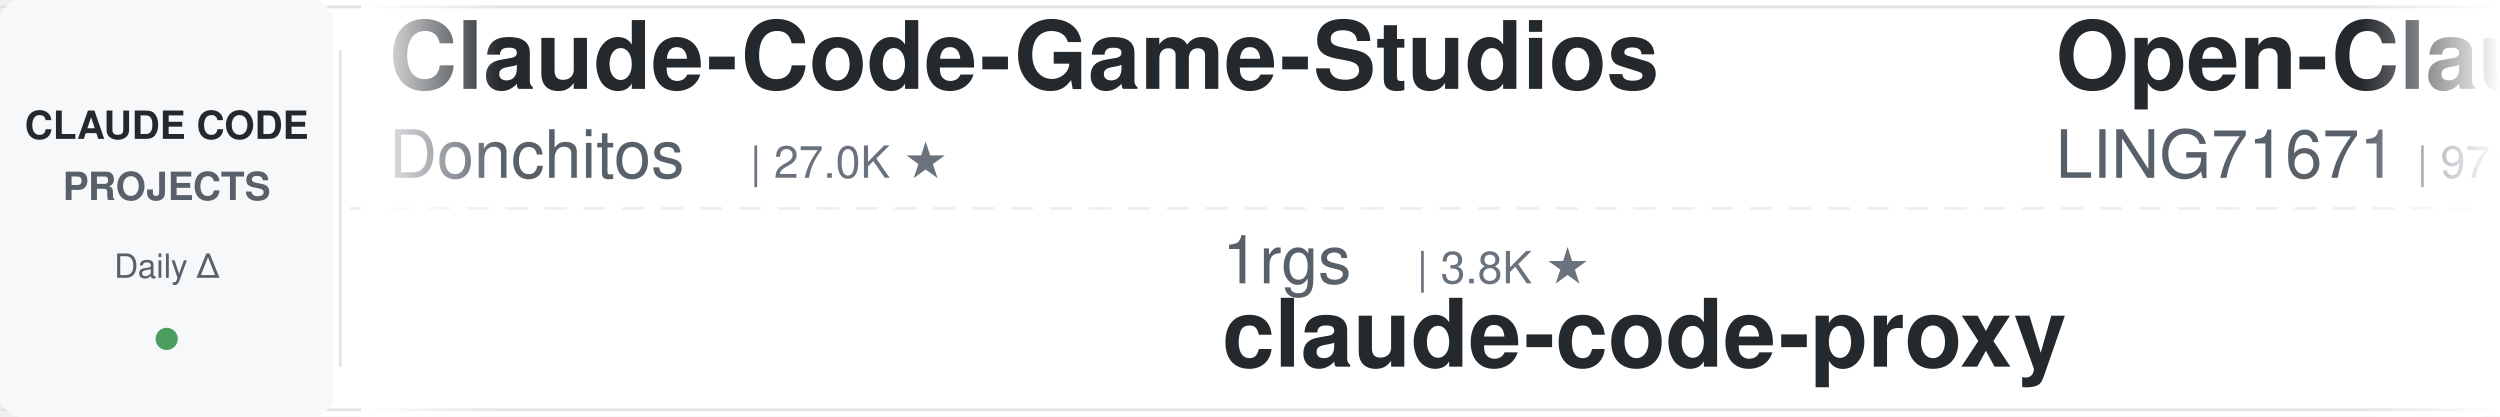
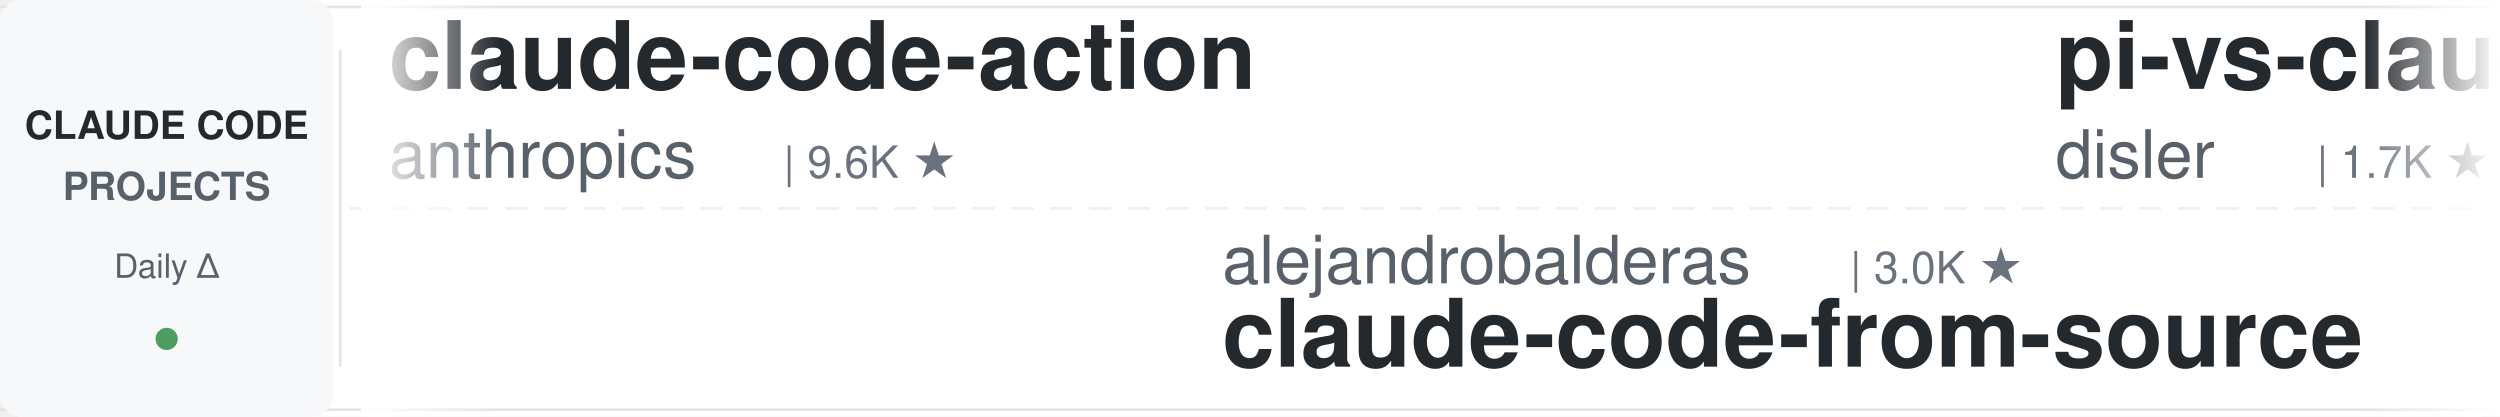
<svg xmlns="http://www.w3.org/2000/svg" width="900" height="150">
  <defs>
    <linearGradient id="leftFade" x1="0%" y1="0%" x2="100%" y2="0%">
      <stop offset="0%" style="stop-color:#ffffff;stop-opacity:1" />
      <stop offset="100%" style="stop-color:#ffffff;stop-opacity:0" />
    </linearGradient>
    <linearGradient id="rightFade" x1="0%" y1="0%" x2="100%" y2="0%">
      <stop offset="0%" style="stop-color:#ffffff;stop-opacity:0" />
      <stop offset="100%" style="stop-color:#ffffff;stop-opacity:1" />
    </linearGradient>
  </defs>
  <rect width="900" height="150" fill="#ffffff" rx="8" />
  <rect x="0" y="2" width="900" height="1" fill="#e1e4e8" />
  <rect x="0" y="147" width="900" height="1" fill="#e1e4e8" />
  <line x1="0" y1="75" x2="900" y2="75" stroke="#e1e4e8" stroke-width="1" stroke-dasharray="8 6" opacity="0.6" />
  <rect x="0" y="0" width="120" height="150" fill="#f6f8fa" rx="8" />
  <text x="60" y="50" font-family="-apple-system, BlinkMacSystemFont, 'Segoe UI', Helvetica, Arial, sans-serif" font-size="14" font-weight="600" fill="#24292e" text-anchor="middle">CLAUDE CODE</text>
  <text x="60" y="72" font-family="-apple-system, BlinkMacSystemFont, 'Segoe UI', Helvetica, Arial, sans-serif" font-size="14" font-weight="600" fill="#586069" text-anchor="middle">PROJECTS</text>
  <text x="60" y="100" font-family="-apple-system, BlinkMacSystemFont, 'Segoe UI', Helvetica, Arial, sans-serif" font-size="12" font-weight="500" fill="#586069" text-anchor="middle">Daily Δ</text>
  <circle cx="60" cy="122" r="4" fill="#22863a" opacity="0.8" />
  <rect x="122" y="18" width="1" height="114" fill="#e1e4e8" />
  <clipPath id="tickerClip">
    <rect x="130" y="0" width="770" height="150" />
  </clipPath>
  <g clip-path="url(#tickerClip)">
    <g id="tickerItems">
      <animateTransform attributeName="transform" attributeType="XML" type="translate" from="0 0" to="-3000 0" dur="54s" repeatCount="indefinite" />
      <g transform="translate(0, 0)">
-         <text x="140" y="32" font-family="-apple-system, BlinkMacSystemFont, 'Segoe UI', Helvetica, Arial, sans-serif" font-size="34" font-weight="600" fill="#24292e">Claude-Code-Game-Studios</text>
-         <text x="140" y="64" font-family="-apple-system, BlinkMacSystemFont, 'Segoe UI', Helvetica, Arial, sans-serif" font-size="24" font-weight="400" fill="#586069">Donchitos</text>
-         <text x="270" y="64" font-family="-apple-system, BlinkMacSystemFont, 'Segoe UI', Helvetica, Arial, sans-serif" font-size="16" font-weight="500" fill="#6a737d">| 27.0K ★</text>
+         <text x="140" y="32" font-family="-apple-system, BlinkMacSystemFont, 'Segoe UI', Helvetica, Arial, sans-serif" font-size="34" font-weight="600" fill="#24292e">claude-code-action</text>
+         <text x="140" y="64" font-family="-apple-system, BlinkMacSystemFont, 'Segoe UI', Helvetica, Arial, sans-serif" font-size="24" font-weight="400" fill="#586069">anthropics</text>
+         <text x="282" y="64" font-family="-apple-system, BlinkMacSystemFont, 'Segoe UI', Helvetica, Arial, sans-serif" font-size="16" font-weight="500" fill="#6a737d">| 9.6K ★</text>
      </g>
      <g transform="translate(300, 0)">
-         <text x="140" y="102" font-family="-apple-system, BlinkMacSystemFont, 'Segoe UI', Helvetica, Arial, sans-serif" font-size="24" font-weight="400" fill="#586069">1rgs</text>
-         <text x="210" y="102" font-family="-apple-system, BlinkMacSystemFont, 'Segoe UI', Helvetica, Arial, sans-serif" font-size="16" font-weight="500" fill="#6a737d">| 3.8K ★</text>
-         <text x="140" y="132" font-family="-apple-system, BlinkMacSystemFont, 'Segoe UI', Helvetica, Arial, sans-serif" font-size="34" font-weight="600" fill="#24292e">claude-code-proxy</text>
+         <text x="140" y="102" font-family="-apple-system, BlinkMacSystemFont, 'Segoe UI', Helvetica, Arial, sans-serif" font-size="24" font-weight="400" fill="#586069">alejandrobalderas</text>
+         <text x="366" y="102" font-family="-apple-system, BlinkMacSystemFont, 'Segoe UI', Helvetica, Arial, sans-serif" font-size="16" font-weight="500" fill="#6a737d">| 3.0K ★</text>
+         <text x="140" y="132" font-family="-apple-system, BlinkMacSystemFont, 'Segoe UI', Helvetica, Arial, sans-serif" font-size="34" font-weight="600" fill="#24292e">claude-code-from-source</text>
      </g>
      <g transform="translate(600, 0)">
-         <text x="140" y="32" font-family="-apple-system, BlinkMacSystemFont, 'Segoe UI', Helvetica, Arial, sans-serif" font-size="34" font-weight="600" fill="#24292e">Open-ClaudeCode</text>
-         <text x="140" y="64" font-family="-apple-system, BlinkMacSystemFont, 'Segoe UI', Helvetica, Arial, sans-serif" font-size="24" font-weight="400" fill="#586069">LING71671</text>
-         <text x="270" y="64" font-family="-apple-system, BlinkMacSystemFont, 'Segoe UI', Helvetica, Arial, sans-serif" font-size="16" font-weight="500" fill="#6a737d">| 971 ★</text>
+         <text x="140" y="32" font-family="-apple-system, BlinkMacSystemFont, 'Segoe UI', Helvetica, Arial, sans-serif" font-size="34" font-weight="600" fill="#24292e">pi-vs-claude-code</text>
+         <text x="140" y="64" font-family="-apple-system, BlinkMacSystemFont, 'Segoe UI', Helvetica, Arial, sans-serif" font-size="24" font-weight="400" fill="#586069">disler</text>
+         <text x="234" y="64" font-family="-apple-system, BlinkMacSystemFont, 'Segoe UI', Helvetica, Arial, sans-serif" font-size="16" font-weight="500" fill="#6a737d">| 1.7K ★</text>
      </g>
      <g transform="translate(900, 0)">
-         <text x="140" y="102" font-family="-apple-system, BlinkMacSystemFont, 'Segoe UI', Helvetica, Arial, sans-serif" font-size="24" font-weight="400" fill="#586069">disler</text>
-         <text x="234" y="102" font-family="-apple-system, BlinkMacSystemFont, 'Segoe UI', Helvetica, Arial, sans-serif" font-size="16" font-weight="500" fill="#6a737d">| 3.9K ★</text>
-         <text x="140" y="132" font-family="-apple-system, BlinkMacSystemFont, 'Segoe UI', Helvetica, Arial, sans-serif" font-size="34" font-weight="600" fill="#24292e">claude-code-hooks-master...</text>
+         <text x="140" y="102" font-family="-apple-system, BlinkMacSystemFont, 'Segoe UI', Helvetica, Arial, sans-serif" font-size="24" font-weight="400" fill="#586069">VoltAgent</text>
+         <text x="270" y="102" font-family="-apple-system, BlinkMacSystemFont, 'Segoe UI', Helvetica, Arial, sans-serif" font-size="16" font-weight="500" fill="#6a737d">| 25.9K ★</text>
+         <text x="140" y="132" font-family="-apple-system, BlinkMacSystemFont, 'Segoe UI', Helvetica, Arial, sans-serif" font-size="34" font-weight="600" fill="#24292e">awesome-claude-code-suba...</text>
      </g>
      <g transform="translate(1200, 0)">
-         <text x="140" y="32" font-family="-apple-system, BlinkMacSystemFont, 'Segoe UI', Helvetica, Arial, sans-serif" font-size="34" font-weight="600" fill="#24292e">claude-code-transcripts</text>
-         <text x="140" y="64" font-family="-apple-system, BlinkMacSystemFont, 'Segoe UI', Helvetica, Arial, sans-serif" font-size="24" font-weight="400" fill="#586069">simonw</text>
+         <text x="140" y="32" font-family="-apple-system, BlinkMacSystemFont, 'Segoe UI', Helvetica, Arial, sans-serif" font-size="34" font-weight="600" fill="#24292e">ClaudeCodeAgents</text>
+         <text x="140" y="64" font-family="-apple-system, BlinkMacSystemFont, 'Segoe UI', Helvetica, Arial, sans-serif" font-size="24" font-weight="400" fill="#586069">darcyegb</text>
+         <text x="258" y="64" font-family="-apple-system, BlinkMacSystemFont, 'Segoe UI', Helvetica, Arial, sans-serif" font-size="16" font-weight="500" fill="#6a737d">| 780 ★</text>
+       </g>
+       <g transform="translate(1500, 0)">
+         <text x="140" y="102" font-family="-apple-system, BlinkMacSystemFont, 'Segoe UI', Helvetica, Arial, sans-serif" font-size="24" font-weight="400" fill="#586069">repowise-dev</text>
+         <text x="306" y="102" font-family="-apple-system, BlinkMacSystemFont, 'Segoe UI', Helvetica, Arial, sans-serif" font-size="16" font-weight="500" fill="#6a737d">| 1.2K ★</text>
+         <text x="140" y="132" font-family="-apple-system, BlinkMacSystemFont, 'Segoe UI', Helvetica, Arial, sans-serif" font-size="34" font-weight="600" fill="#24292e">claude-code-prompts</text>
+       </g>
+       <g transform="translate(1800, 0)">
+         <text x="140" y="32" font-family="-apple-system, BlinkMacSystemFont, 'Segoe UI', Helvetica, Arial, sans-serif" font-size="34" font-weight="600" fill="#24292e">claude-code-proxy</text>
+         <text x="140" y="64" font-family="-apple-system, BlinkMacSystemFont, 'Segoe UI', Helvetica, Arial, sans-serif" font-size="24" font-weight="400" fill="#586069">fuergaosi233</text>
+         <text x="306" y="64" font-family="-apple-system, BlinkMacSystemFont, 'Segoe UI', Helvetica, Arial, sans-serif" font-size="16" font-weight="500" fill="#6a737d">| 2.8K ★</text>
+       </g>
+       <g transform="translate(2100, 0)">
+         <text x="140" y="102" font-family="-apple-system, BlinkMacSystemFont, 'Segoe UI', Helvetica, Arial, sans-serif" font-size="24" font-weight="400" fill="#586069">shanraisshan</text>
+         <text x="306" y="102" font-family="-apple-system, BlinkMacSystemFont, 'Segoe UI', Helvetica, Arial, sans-serif" font-size="16" font-weight="500" fill="#6a737d">| 67.8K ★</text>
+         <text x="140" y="132" font-family="-apple-system, BlinkMacSystemFont, 'Segoe UI', Helvetica, Arial, sans-serif" font-size="34" font-weight="600" fill="#24292e">claude-code-best-practic...</text>
+       </g>
+       <g transform="translate(2400, 0)">
+         <text x="140" y="32" font-family="-apple-system, BlinkMacSystemFont, 'Segoe UI', Helvetica, Arial, sans-serif" font-size="34" font-weight="600" fill="#24292e">claude-code-engineering</text>
+         <text x="140" y="64" font-family="-apple-system, BlinkMacSystemFont, 'Segoe UI', Helvetica, Arial, sans-serif" font-size="24" font-weight="400" fill="#586069">huangjia2019</text>
+         <text x="306" y="64" font-family="-apple-system, BlinkMacSystemFont, 'Segoe UI', Helvetica, Arial, sans-serif" font-size="16" font-weight="500" fill="#6a737d">| 1.1K ★</text>
+       </g>
+       <g transform="translate(2700, 0)">
+         <text x="140" y="102" font-family="-apple-system, BlinkMacSystemFont, 'Segoe UI', Helvetica, Arial, sans-serif" font-size="24" font-weight="400" fill="#586069">OneRedOak</text>
+         <text x="270" y="102" font-family="-apple-system, BlinkMacSystemFont, 'Segoe UI', Helvetica, Arial, sans-serif" font-size="16" font-weight="500" fill="#6a737d">| 3.9K ★</text>
+         <text x="140" y="132" font-family="-apple-system, BlinkMacSystemFont, 'Segoe UI', Helvetica, Arial, sans-serif" font-size="34" font-weight="600" fill="#24292e">claude-code-workflows</text>
+       </g>
+       <g transform="translate(3000, 0)">
+         <text x="140" y="32" font-family="-apple-system, BlinkMacSystemFont, 'Segoe UI', Helvetica, Arial, sans-serif" font-size="34" font-weight="600" fill="#24292e">claude-code-action</text>
+         <text x="140" y="64" font-family="-apple-system, BlinkMacSystemFont, 'Segoe UI', Helvetica, Arial, sans-serif" font-size="24" font-weight="400" fill="#586069">anthropics</text>
+         <text x="282" y="64" font-family="-apple-system, BlinkMacSystemFont, 'Segoe UI', Helvetica, Arial, sans-serif" font-size="16" font-weight="500" fill="#6a737d">| 9.6K ★</text>
+       </g>
+       <g transform="translate(3300, 0)">
+         <text x="140" y="102" font-family="-apple-system, BlinkMacSystemFont, 'Segoe UI', Helvetica, Arial, sans-serif" font-size="24" font-weight="400" fill="#586069">alejandrobalderas</text>
+         <text x="366" y="102" font-family="-apple-system, BlinkMacSystemFont, 'Segoe UI', Helvetica, Arial, sans-serif" font-size="16" font-weight="500" fill="#6a737d">| 3.0K ★</text>
+         <text x="140" y="132" font-family="-apple-system, BlinkMacSystemFont, 'Segoe UI', Helvetica, Arial, sans-serif" font-size="34" font-weight="600" fill="#24292e">claude-code-from-source</text>
+       </g>
+       <g transform="translate(3600, 0)">
+         <text x="140" y="32" font-family="-apple-system, BlinkMacSystemFont, 'Segoe UI', Helvetica, Arial, sans-serif" font-size="34" font-weight="600" fill="#24292e">pi-vs-claude-code</text>
+         <text x="140" y="64" font-family="-apple-system, BlinkMacSystemFont, 'Segoe UI', Helvetica, Arial, sans-serif" font-size="24" font-weight="400" fill="#586069">disler</text>
        <text x="234" y="64" font-family="-apple-system, BlinkMacSystemFont, 'Segoe UI', Helvetica, Arial, sans-serif" font-size="16" font-weight="500" fill="#6a737d">| 1.7K ★</text>
      </g>
-       <g transform="translate(1500, 0)">
-         <text x="140" y="102" font-family="-apple-system, BlinkMacSystemFont, 'Segoe UI', Helvetica, Arial, sans-serif" font-size="24" font-weight="400" fill="#586069">Yuyz0112</text>
-         <text x="258" y="102" font-family="-apple-system, BlinkMacSystemFont, 'Segoe UI', Helvetica, Arial, sans-serif" font-size="16" font-weight="500" fill="#6a737d">| 2.4K ★</text>
-         <text x="140" y="132" font-family="-apple-system, BlinkMacSystemFont, 'Segoe UI', Helvetica, Arial, sans-serif" font-size="34" font-weight="600" fill="#24292e">claude-code-reverse</text>
-       </g>
-       <g transform="translate(1800, 0)">
-         <text x="140" y="32" font-family="-apple-system, BlinkMacSystemFont, 'Segoe UI', Helvetica, Arial, sans-serif" font-size="34" font-weight="600" fill="#24292e">claude-code-book</text>
-         <text x="140" y="64" font-family="-apple-system, BlinkMacSystemFont, 'Segoe UI', Helvetica, Arial, sans-serif" font-size="24" font-weight="400" fill="#586069">lintsinghua</text>
-         <text x="294" y="64" font-family="-apple-system, BlinkMacSystemFont, 'Segoe UI', Helvetica, Arial, sans-serif" font-size="16" font-weight="500" fill="#6a737d">| 4.3K ★</text>
-       </g>
-       <g transform="translate(2100, 0)">
-         <text x="140" y="102" font-family="-apple-system, BlinkMacSystemFont, 'Segoe UI', Helvetica, Arial, sans-serif" font-size="24" font-weight="400" fill="#586069">fuergaosi233</text>
-         <text x="306" y="102" font-family="-apple-system, BlinkMacSystemFont, 'Segoe UI', Helvetica, Arial, sans-serif" font-size="16" font-weight="500" fill="#6a737d">| 2.8K ★</text>
-         <text x="140" y="132" font-family="-apple-system, BlinkMacSystemFont, 'Segoe UI', Helvetica, Arial, sans-serif" font-size="34" font-weight="600" fill="#24292e">claude-code-proxy</text>
-       </g>
-       <g transform="translate(2400, 0)">
-         <text x="140" y="32" font-family="-apple-system, BlinkMacSystemFont, 'Segoe UI', Helvetica, Arial, sans-serif" font-size="34" font-weight="600" fill="#24292e">claude-code-ultimate-gui...</text>
-         <text x="140" y="64" font-family="-apple-system, BlinkMacSystemFont, 'Segoe UI', Helvetica, Arial, sans-serif" font-size="24" font-weight="400" fill="#586069">FlorianBruniaux</text>
-         <text x="342" y="64" font-family="-apple-system, BlinkMacSystemFont, 'Segoe UI', Helvetica, Arial, sans-serif" font-size="16" font-weight="500" fill="#6a737d">| 6.2K ★</text>
-       </g>
-       <g transform="translate(2700, 0)">
-         <text x="140" y="102" font-family="-apple-system, BlinkMacSystemFont, 'Segoe UI', Helvetica, Arial, sans-serif" font-size="24" font-weight="400" fill="#586069">overwirehq</text>
-         <text x="282" y="102" font-family="-apple-system, BlinkMacSystemFont, 'Segoe UI', Helvetica, Arial, sans-serif" font-size="16" font-weight="500" fill="#6a737d">| 2.8K ★</text>
-         <text x="140" y="132" font-family="-apple-system, BlinkMacSystemFont, 'Segoe UI', Helvetica, Arial, sans-serif" font-size="34" font-weight="600" fill="#24292e">claude-code-telegram</text>
-       </g>
-       <g transform="translate(3000, 0)">
-         <text x="140" y="32" font-family="-apple-system, BlinkMacSystemFont, 'Segoe UI', Helvetica, Arial, sans-serif" font-size="34" font-weight="600" fill="#24292e">Claude-Code-Game-Studios</text>
-         <text x="140" y="64" font-family="-apple-system, BlinkMacSystemFont, 'Segoe UI', Helvetica, Arial, sans-serif" font-size="24" font-weight="400" fill="#586069">Donchitos</text>
-         <text x="270" y="64" font-family="-apple-system, BlinkMacSystemFont, 'Segoe UI', Helvetica, Arial, sans-serif" font-size="16" font-weight="500" fill="#6a737d">| 27.0K ★</text>
-       </g>
-       <g transform="translate(3300, 0)">
-         <text x="140" y="102" font-family="-apple-system, BlinkMacSystemFont, 'Segoe UI', Helvetica, Arial, sans-serif" font-size="24" font-weight="400" fill="#586069">1rgs</text>
-         <text x="210" y="102" font-family="-apple-system, BlinkMacSystemFont, 'Segoe UI', Helvetica, Arial, sans-serif" font-size="16" font-weight="500" fill="#6a737d">| 3.8K ★</text>
-         <text x="140" y="132" font-family="-apple-system, BlinkMacSystemFont, 'Segoe UI', Helvetica, Arial, sans-serif" font-size="34" font-weight="600" fill="#24292e">claude-code-proxy</text>
-       </g>
-       <g transform="translate(3600, 0)">
-         <text x="140" y="32" font-family="-apple-system, BlinkMacSystemFont, 'Segoe UI', Helvetica, Arial, sans-serif" font-size="34" font-weight="600" fill="#24292e">Open-ClaudeCode</text>
-         <text x="140" y="64" font-family="-apple-system, BlinkMacSystemFont, 'Segoe UI', Helvetica, Arial, sans-serif" font-size="24" font-weight="400" fill="#586069">LING71671</text>
-         <text x="270" y="64" font-family="-apple-system, BlinkMacSystemFont, 'Segoe UI', Helvetica, Arial, sans-serif" font-size="16" font-weight="500" fill="#6a737d">| 971 ★</text>
-       </g>
      <g transform="translate(3900, 0)">
-         <text x="140" y="102" font-family="-apple-system, BlinkMacSystemFont, 'Segoe UI', Helvetica, Arial, sans-serif" font-size="24" font-weight="400" fill="#586069">disler</text>
-         <text x="234" y="102" font-family="-apple-system, BlinkMacSystemFont, 'Segoe UI', Helvetica, Arial, sans-serif" font-size="16" font-weight="500" fill="#6a737d">| 3.9K ★</text>
-         <text x="140" y="132" font-family="-apple-system, BlinkMacSystemFont, 'Segoe UI', Helvetica, Arial, sans-serif" font-size="34" font-weight="600" fill="#24292e">claude-code-hooks-master...</text>
+         <text x="140" y="102" font-family="-apple-system, BlinkMacSystemFont, 'Segoe UI', Helvetica, Arial, sans-serif" font-size="24" font-weight="400" fill="#586069">VoltAgent</text>
+         <text x="270" y="102" font-family="-apple-system, BlinkMacSystemFont, 'Segoe UI', Helvetica, Arial, sans-serif" font-size="16" font-weight="500" fill="#6a737d">| 25.9K ★</text>
+         <text x="140" y="132" font-family="-apple-system, BlinkMacSystemFont, 'Segoe UI', Helvetica, Arial, sans-serif" font-size="34" font-weight="600" fill="#24292e">awesome-claude-code-suba...</text>
      </g>
    </g>
  </g>
  <rect x="130" y="0" width="50" height="150" fill="url(#leftFade)" />
  <rect x="850" y="0" width="50" height="150" fill="url(#rightFade)" />
</svg>
